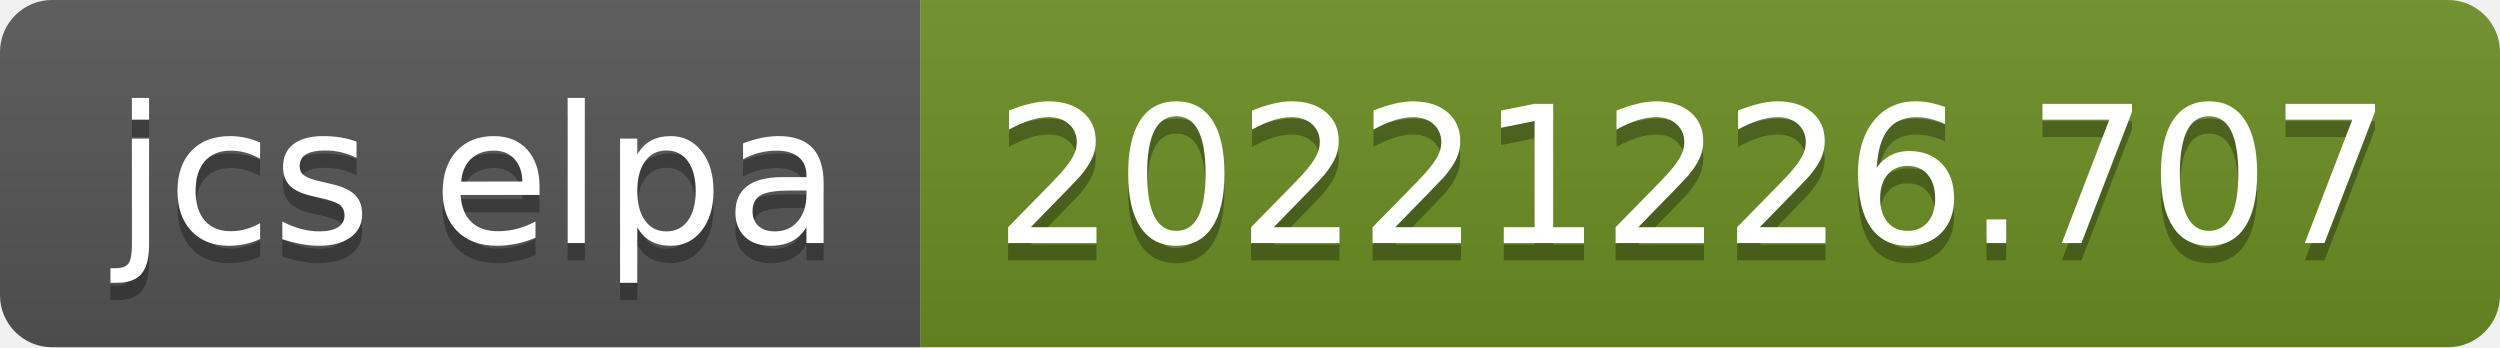
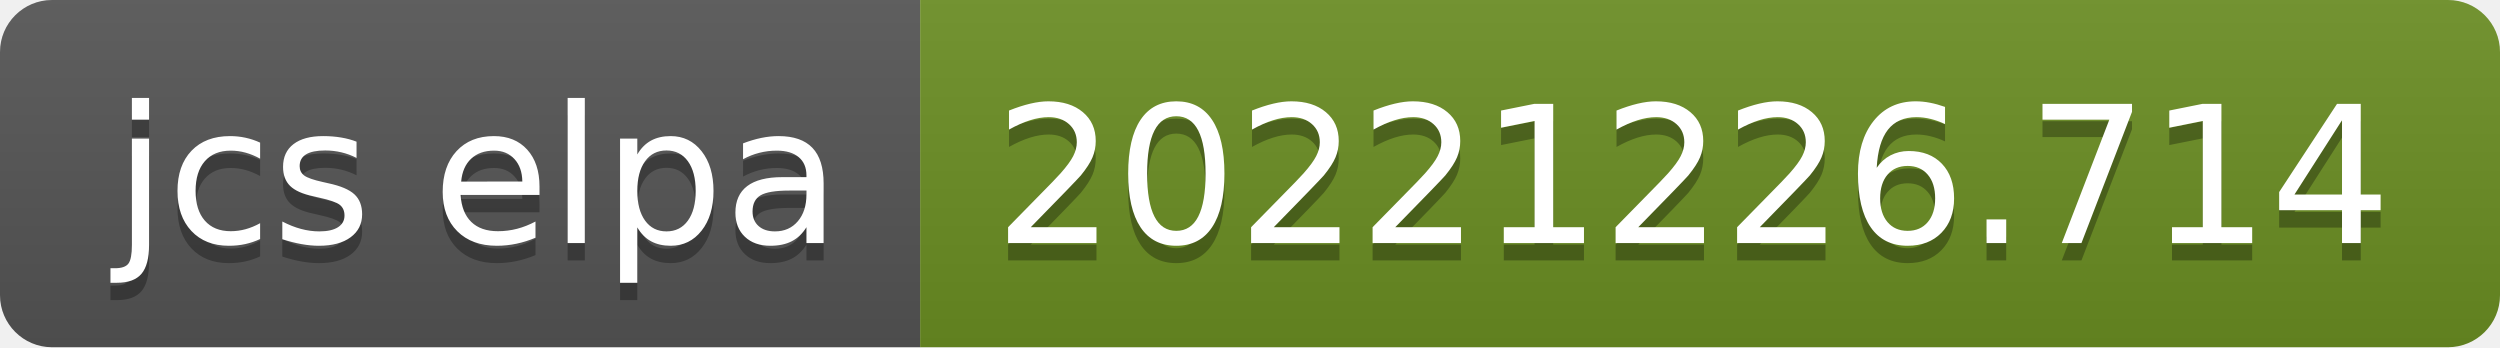
- <svg xmlns="http://www.w3.org/2000/svg" width="144" height="20" role="img" aria-label="jcs elpa: 20221226.707">
+ <svg xmlns="http://www.w3.org/2000/svg" width="144" height="20" role="img" aria-label="jcs elpa: 20221226.714">
  <linearGradient id="s" x2="0" y2="100%">
    <stop offset="0" stop-color="#bbb" stop-opacity=".1" />
    <stop offset="1" stop-opacity=".1" />
  </linearGradient>
  <clipPath id="r">
    <rect width="144" height="20" rx="3" fill="#fff" />
  </clipPath>
  <g clip-path="url(#r)">
    <rect width="53" height="20" fill="#555" />
    <rect x="53" width="91" height="20" fill="#6b8e23" />
    <rect width="144" height="20" fill="url(#s)" />
  </g>
  <g fill="#fff" text-anchor="middle" font-family="Verdana,Geneva,DejaVu Sans,sans-serif" text-rendering="geometricPrecision" font-size="110">
    <text aria-hidden="true" x="275" y="150" fill="#010101" fill-opacity=".3" transform="scale(.1)" textLength="430">jcs elpa</text>
    <text x="275" y="140" transform="scale(.1)" fill="#fff" textLength="430">jcs elpa</text>
-     <text aria-hidden="true" x="975" y="150" fill="#010101" fill-opacity=".3" transform="scale(.1)" textLength="810">20221226.707</text>
-     <text x="975" y="140" transform="scale(.1)" fill="#fff" textLength="810">20221226.707</text>
+     <text aria-hidden="true" x="975" y="150" fill="#010101" fill-opacity=".3" transform="scale(.1)" textLength="810">20221226.714</text>
+     <text x="975" y="140" transform="scale(.1)" fill="#fff" textLength="810">20221226.714</text>
  </g>
</svg>
